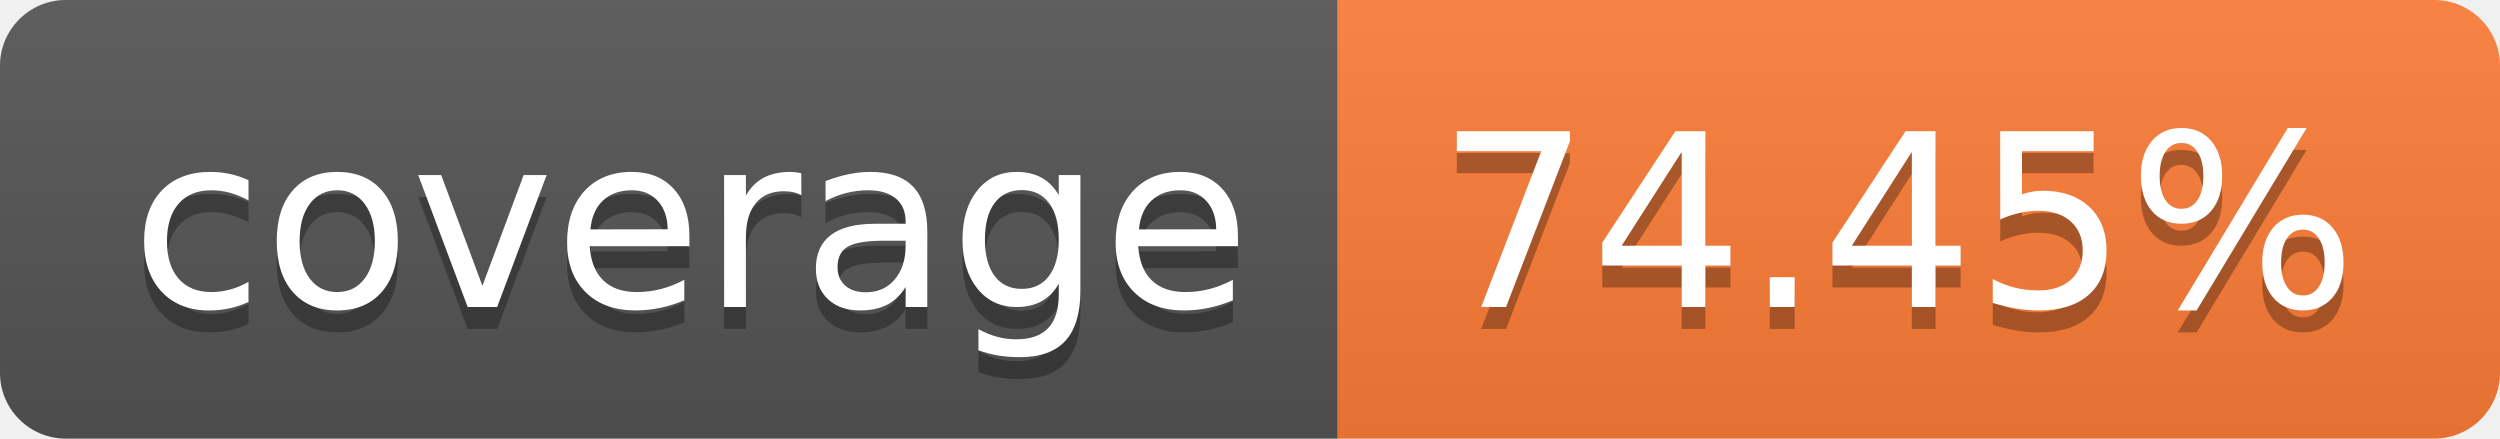
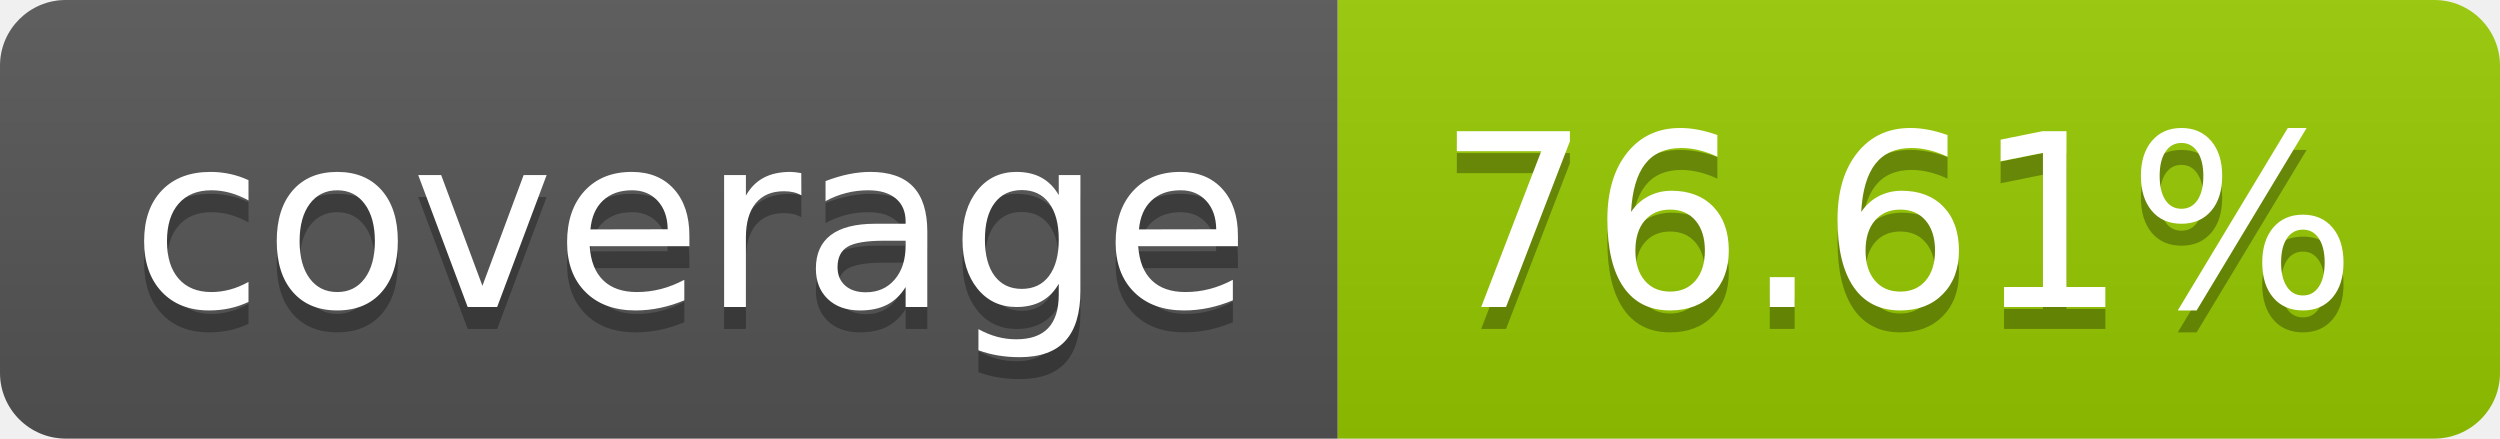
- <svg xmlns="http://www.w3.org/2000/svg" width="114" height="20" role="img" aria-label="coverage: 74.45%">
+ <svg xmlns="http://www.w3.org/2000/svg" width="114" height="20" role="img" aria-label="coverage: 76.61%">
  <linearGradient id="s" x2="0" y2="100%">
    <stop offset="0" stop-color="#bbb" stop-opacity=".1" />
    <stop offset="1" stop-opacity=".1" />
  </linearGradient>
  <clipPath id="r">
    <rect width="114" height="20" rx="3" fill="#fff" />
  </clipPath>
  <g clip-path="url(#r)">
    <rect width="61" height="20" fill="#555" />
-     <rect x="61" width="53" height="20" fill="#fe7d37" />
+     <rect x="61" width="53" height="20" fill="#97ca00" />
    <rect width="114" height="20" fill="url(#s)" />
  </g>
  <g fill="#fff" text-anchor="middle" font-family="Verdana,Geneva,DejaVu Sans,sans-serif" text-rendering="geometricPrecision" font-size="110">
    <text aria-hidden="true" x="315" y="150" fill="#010101" fill-opacity=".3" transform="scale(.1)" textLength="510">coverage</text>
    <text x="315" y="140" transform="scale(.1)" fill="#fff" textLength="510">coverage</text>
-     <text aria-hidden="true" x="865" y="150" fill="#010101" fill-opacity=".3" transform="scale(.1)" textLength="430">74.45%</text>
-     <text x="865" y="140" transform="scale(.1)" fill="#fff" textLength="430">74.45%</text>
+     <text aria-hidden="true" x="865" y="150" fill="#010101" fill-opacity=".3" transform="scale(.1)" textLength="430">76.61%</text>
+     <text x="865" y="140" transform="scale(.1)" fill="#fff" textLength="430">76.61%</text>
  </g>
</svg>
